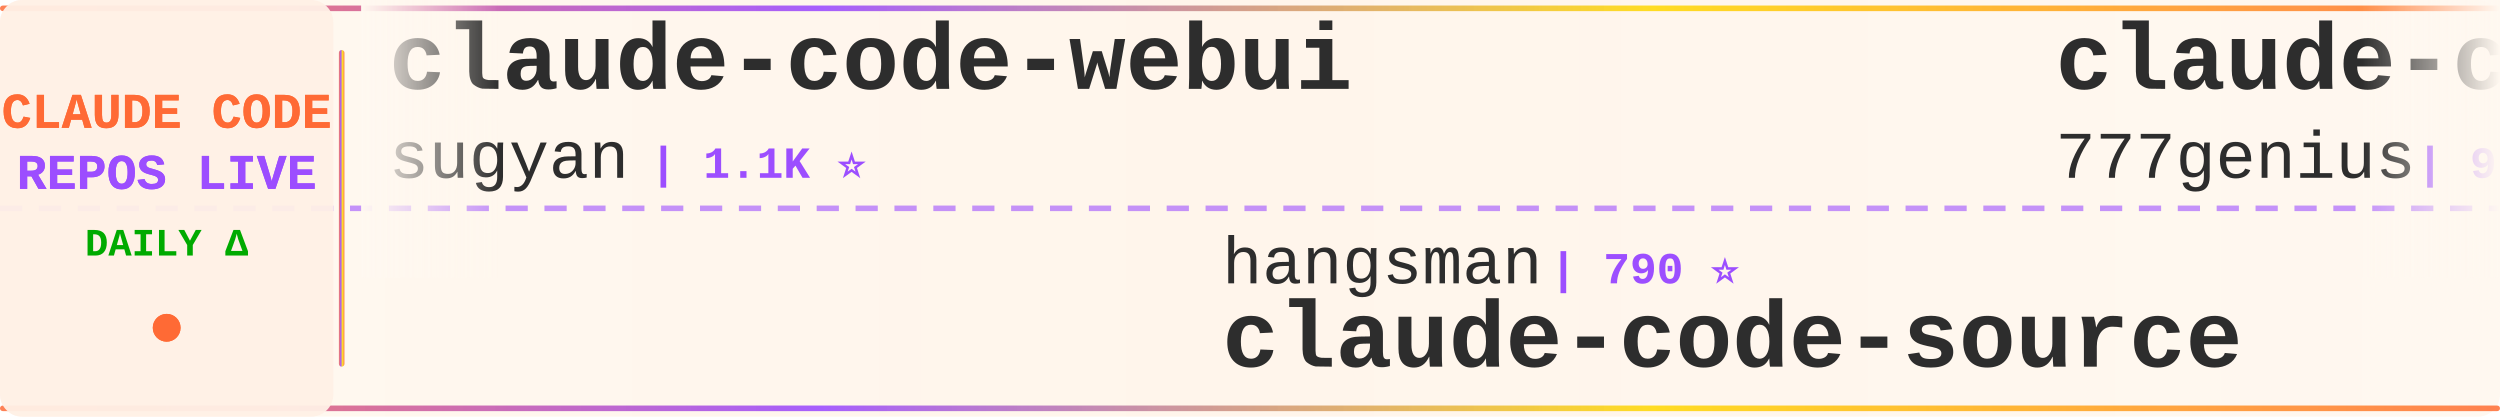
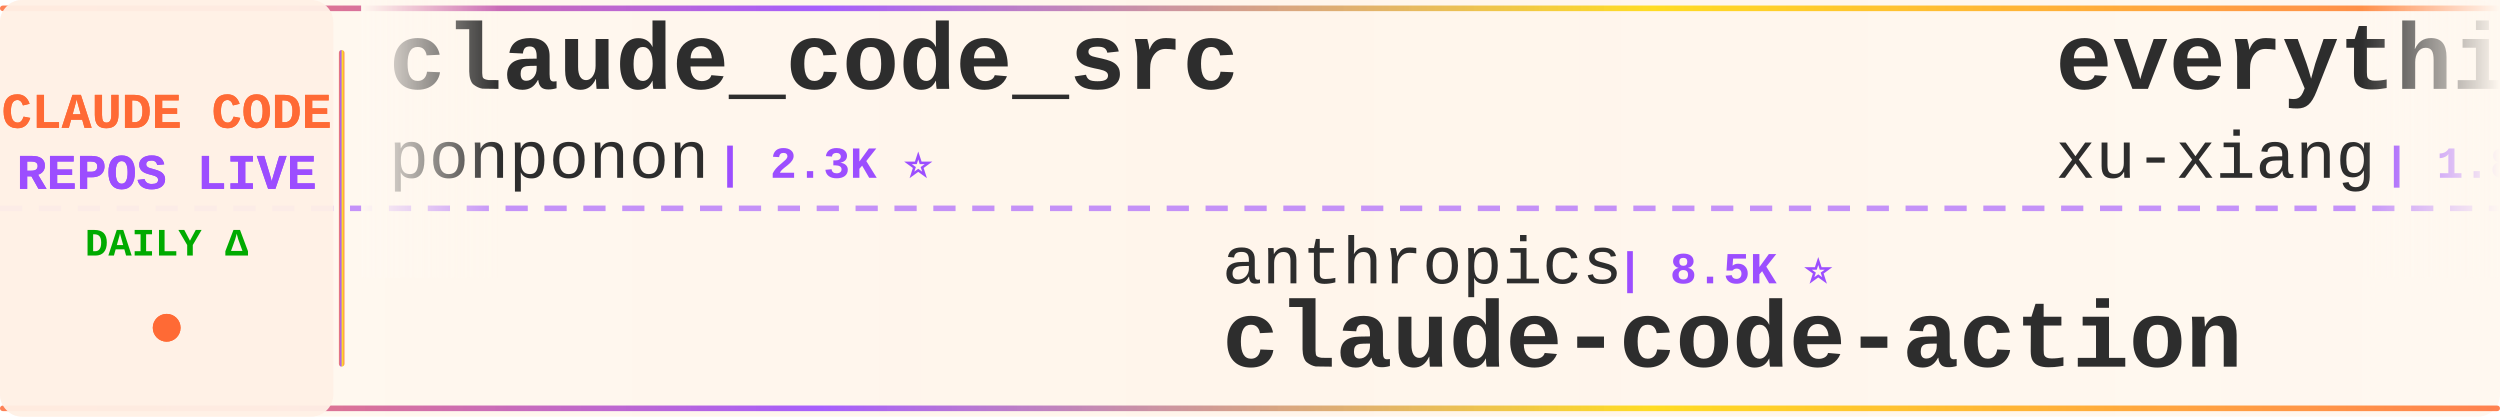
<svg xmlns="http://www.w3.org/2000/svg" width="900" height="150">
  <defs>
    <linearGradient id="tickerBg" x1="0%" y1="0%" x2="100%" y2="0%">
      <stop offset="0%" style="stop-color:#fff8f0;stop-opacity:0.98" />
      <stop offset="50%" style="stop-color:#fff5eb;stop-opacity:1" />
      <stop offset="100%" style="stop-color:#fff8f0;stop-opacity:0.98" />
    </linearGradient>
    <linearGradient id="borderGrad" x1="0%" y1="0%" x2="100%" y2="0%">
      <stop offset="0%" style="stop-color:#FF6B35;stop-opacity:0.85">
        <animate attributeName="stop-opacity" values="0.85;1;0.85" dur="2s" repeatCount="indefinite" />
      </stop>
      <stop offset="33%" style="stop-color:#9C4EFF;stop-opacity:0.9">
        <animate attributeName="stop-opacity" values="0.9;1;0.9" dur="2.2s" repeatCount="indefinite" />
      </stop>
      <stop offset="66%" style="stop-color:#FFD700;stop-opacity:0.85">
        <animate attributeName="stop-opacity" values="0.85;1;0.85" dur="1.8s" repeatCount="indefinite" />
      </stop>
      <stop offset="100%" style="stop-color:#FF6B35;stop-opacity:0.85">
        <animate attributeName="stop-opacity" values="0.85;1;0.85" dur="2s" repeatCount="indefinite" />
      </stop>
    </linearGradient>
    <filter id="textGlow">
      <feGaussianBlur stdDeviation="0.15" result="coloredBlur" />
      <feMerge>
        <feMergeNode in="coloredBlur" />
        <feMergeNode in="SourceGraphic" />
      </feMerge>
    </filter>
    <filter id="metricGlow">
      <feGaussianBlur stdDeviation="0.2" result="coloredBlur" />
      <feMerge>
        <feMergeNode in="coloredBlur" />
        <feMergeNode in="SourceGraphic" />
      </feMerge>
    </filter>
    <linearGradient id="leftFade" x1="0%" y1="0%" x2="100%" y2="0%">
      <stop offset="0%" style="stop-color:#fff8f0;stop-opacity:1" />
      <stop offset="100%" style="stop-color:#fff8f0;stop-opacity:0" />
    </linearGradient>
    <linearGradient id="rightFade" x1="0%" y1="0%" x2="100%" y2="0%">
      <stop offset="0%" style="stop-color:#fff8f0;stop-opacity:0" />
      <stop offset="100%" style="stop-color:#fff8f0;stop-opacity:1" />
    </linearGradient>
  </defs>
  <rect width="900" height="150" fill="url(#tickerBg)" rx="8" />
  <rect x="0" y="2" width="900" height="2" fill="url(#borderGrad)" rx="1" />
  <rect x="0" y="146" width="900" height="2" fill="url(#borderGrad)" rx="1" />
  <line x1="0" y1="75" x2="900" y2="75" stroke="#9C4EFF" stroke-width="2" stroke-dasharray="8 6" opacity="0.6" />
  <rect x="0" y="0" width="120" height="150" fill="#fff0e6" opacity="0.95" rx="8" />
  <text x="60" y="46" font-family="'Courier New', monospace" font-size="18" font-weight="bold" fill="#FF6B35" text-anchor="middle" filter="url(#textGlow)">
    CLAUDE CODE
  </text>
  <text x="60" y="68" font-family="'Courier New', monospace" font-size="18" font-weight="bold" fill="#9C4EFF" text-anchor="middle" filter="url(#textGlow)">
    REPOS LIVE
  </text>
  <text x="60" y="92" font-family="'Courier New', monospace" font-size="14" font-weight="bold" fill="#00aa00" text-anchor="middle">
    DAILY Δ
  </text>
  <circle cx="60" cy="118" r="5" fill="#FF6B35" filter="url(#metricGlow)">
    <animate attributeName="r" values="4;6;4" dur="1.5s" repeatCount="indefinite" />
    <animate attributeName="opacity" values="0.6;1;0.6" dur="1.5s" repeatCount="indefinite" />
  </circle>
  <rect x="122" y="18" width="2" height="114" fill="url(#borderGrad)" rx="1" />
  <clipPath id="tickerClip">
    <rect x="130" y="0" width="770" height="150" />
  </clipPath>
  <g clip-path="url(#tickerClip)">
    <g id="tickerItems">
      <animateTransform attributeName="transform" attributeType="XML" type="translate" from="0 0" to="-3000 0" dur="54s" repeatCount="indefinite" />
      <g transform="translate(0, 0)">
-         <text x="140" y="32" font-family="'Courier New', monospace" font-size="34" font-weight="bold" fill="#2d2d2d">claude-code-webui</text>
-         <text x="140" y="64" font-family="'Courier New', monospace" font-size="24" font-weight="normal" fill="#2d2d2d" opacity="1.0">sugyan</text>
-         <text x="234" y="64" font-family="'Courier New', monospace" font-size="16" font-weight="bold" fill="#9C4EFF"> | 1.1K ⭐</text>
+         <text x="140" y="32" font-family="'Courier New', monospace" font-size="34" font-weight="bold" fill="#2d2d2d">claude_code_src</text>
+         <text x="140" y="64" font-family="'Courier New', monospace" font-size="24" font-weight="normal" fill="#2d2d2d" opacity="1.0">ponponon</text>
+         <text x="258" y="64" font-family="'Courier New', monospace" font-size="16" font-weight="bold" fill="#9C4EFF"> | 2.3K ⭐</text>
      </g>
      <g transform="translate(300, 0)">
+         <text x="140" y="102" font-family="'Courier New', monospace" font-size="24" font-weight="normal" fill="#2d2d2d" opacity="1.0">anthropics</text>
+         <text x="282" y="102" font-family="'Courier New', monospace" font-size="16" font-weight="bold" fill="#9C4EFF"> | 8.5K ⭐</text>
+         <text x="140" y="132" font-family="'Courier New', monospace" font-size="34" font-weight="bold" fill="#2d2d2d">claude-code-action</text>
+       </g>
+       <g transform="translate(600, 0)">
+         <text x="140" y="32" font-family="'Courier New', monospace" font-size="34" font-weight="bold" fill="#2d2d2d">everything-claude-code-z...</text>
+         <text x="140" y="64" font-family="'Courier New', monospace" font-size="24" font-weight="normal" fill="#2d2d2d" opacity="1.0">xu-xiang</text>
+         <text x="258" y="64" font-family="'Courier New', monospace" font-size="16" font-weight="bold" fill="#9C4EFF"> | 1.8K ⭐ +1</text>
+       </g>
+       <g transform="translate(900, 0)">
+         <text x="140" y="102" font-family="'Courier New', monospace" font-size="24" font-weight="normal" fill="#2d2d2d" opacity="1.0">Cranot</text>
+         <text x="234" y="102" font-family="'Courier New', monospace" font-size="16" font-weight="bold" fill="#9C4EFF"> | 2.9K ⭐</text>
+         <text x="140" y="132" font-family="'Courier New', monospace" font-size="34" font-weight="bold" fill="#2d2d2d">claude-code-guide</text>
+       </g>
+       <g transform="translate(1200, 0)">
+         <text x="140" y="32" font-family="'Courier New', monospace" font-size="34" font-weight="bold" fill="#2d2d2d">claude-code-proxy</text>
+         <text x="140" y="64" font-family="'Courier New', monospace" font-size="24" font-weight="normal" fill="#2d2d2d" opacity="1.0">1rgs</text>
+         <text x="210" y="64" font-family="'Courier New', monospace" font-size="16" font-weight="bold" fill="#9C4EFF"> | 3.7K ⭐</text>
+       </g>
+       <g transform="translate(1500, 0)">
        <text x="140" y="102" font-family="'Courier New', monospace" font-size="24" font-weight="normal" fill="#2d2d2d" opacity="1.0">hangsman</text>
        <text x="258" y="102" font-family="'Courier New', monospace" font-size="16" font-weight="bold" fill="#9C4EFF"> | 790 ⭐</text>
        <text x="140" y="132" font-family="'Courier New', monospace" font-size="34" font-weight="bold" fill="#2d2d2d">claude-code-source</text>
      </g>
-       <g transform="translate(600, 0)">
-         <text x="140" y="32" font-family="'Courier New', monospace" font-size="34" font-weight="bold" fill="#2d2d2d">claude-code-source-code</text>
-         <text x="140" y="64" font-family="'Courier New', monospace" font-size="24" font-weight="normal" fill="#2d2d2d" opacity="1.0">777genius</text>
-         <text x="270" y="64" font-family="'Courier New', monospace" font-size="16" font-weight="bold" fill="#9C4EFF"> | 924 ⭐ -1</text>
-       </g>
-       <g transform="translate(900, 0)">
-         <text x="140" y="102" font-family="'Courier New', monospace" font-size="24" font-weight="normal" fill="#2d2d2d" opacity="1.0">RichardAtCT</text>
-         <text x="294" y="102" font-family="'Courier New', monospace" font-size="16" font-weight="bold" fill="#9C4EFF"> | 2.7K ⭐ +1</text>
-         <text x="140" y="132" font-family="'Courier New', monospace" font-size="34" font-weight="bold" fill="#2d2d2d">claude-code-telegram</text>
-       </g>
-       <g transform="translate(1200, 0)">
-         <text x="140" y="32" font-family="'Courier New', monospace" font-size="34" font-weight="bold" fill="#2d2d2d">claude-code-settings</text>
-         <text x="140" y="64" font-family="'Courier New', monospace" font-size="24" font-weight="normal" fill="#2d2d2d" opacity="1.0">feiskyer</text>
-         <text x="258" y="64" font-family="'Courier New', monospace" font-size="16" font-weight="bold" fill="#9C4EFF"> | 1.6K ⭐</text>
-       </g>
-       <g transform="translate(1500, 0)">
-         <text x="140" y="102" font-family="'Courier New', monospace" font-size="24" font-weight="normal" fill="#2d2d2d" opacity="1.0">ykdojo</text>
-         <text x="234" y="102" font-family="'Courier New', monospace" font-size="16" font-weight="bold" fill="#9C4EFF"> | 9.6K ⭐ +4</text>
-         <text x="140" y="132" font-family="'Courier New', monospace" font-size="34" font-weight="bold" fill="#2d2d2d">claude-code-tips</text>
-       </g>
      <g transform="translate(1800, 0)">
-         <text x="140" y="32" font-family="'Courier New', monospace" font-size="34" font-weight="bold" fill="#2d2d2d">claude-code-proxy</text>
-         <text x="140" y="64" font-family="'Courier New', monospace" font-size="24" font-weight="normal" fill="#2d2d2d" opacity="1.0">fuergaosi233</text>
-         <text x="306" y="64" font-family="'Courier New', monospace" font-size="16" font-weight="bold" fill="#9C4EFF"> | 2.8K ⭐</text>
+         <text x="140" y="32" font-family="'Courier New', monospace" font-size="34" font-weight="bold" fill="#2d2d2d">claude-code-book</text>
+         <text x="140" y="64" font-family="'Courier New', monospace" font-size="24" font-weight="normal" fill="#2d2d2d" opacity="1.0">lintsinghua</text>
+         <text x="294" y="64" font-family="'Courier New', monospace" font-size="16" font-weight="bold" fill="#9C4EFF"> | 4.1K ⭐</text>
      </g>
      <g transform="translate(2100, 0)">
-         <text x="140" y="102" font-family="'Courier New', monospace" font-size="24" font-weight="normal" fill="#2d2d2d" opacity="1.0">Alishahryar1</text>
-         <text x="306" y="102" font-family="'Courier New', monospace" font-size="16" font-weight="bold" fill="#9C4EFF"> | 44.6K ⭐ +63</text>
-         <text x="140" y="132" font-family="'Courier New', monospace" font-size="34" font-weight="bold" fill="#2d2d2d">free-claude-code</text>
+         <text x="140" y="102" font-family="'Courier New', monospace" font-size="24" font-weight="normal" fill="#2d2d2d" opacity="1.0">nicedreamzapp</text>
+         <text x="318" y="102" font-family="'Courier New', monospace" font-size="16" font-weight="bold" fill="#9C4EFF"> | 3.2K ⭐ +3</text>
+         <text x="140" y="132" font-family="'Courier New', monospace" font-size="34" font-weight="bold" fill="#2d2d2d">claude-code-local</text>
      </g>
      <g transform="translate(2400, 0)">
-         <text x="140" y="32" font-family="'Courier New', monospace" font-size="34" font-weight="bold" fill="#2d2d2d">claude-code-guide</text>
-         <text x="140" y="64" font-family="'Courier New', monospace" font-size="24" font-weight="normal" fill="#2d2d2d" opacity="1.0">Cranot</text>
-         <text x="234" y="64" font-family="'Courier New', monospace" font-size="16" font-weight="bold" fill="#9C4EFF"> | 2.9K ⭐ +1</text>
+         <text x="140" y="32" font-family="'Courier New', monospace" font-size="34" font-weight="bold" fill="#2d2d2d">claude-code-base-action</text>
+         <text x="140" y="64" font-family="'Courier New', monospace" font-size="24" font-weight="normal" fill="#2d2d2d" opacity="1.0">anthropics</text>
+         <text x="282" y="64" font-family="'Courier New', monospace" font-size="16" font-weight="bold" fill="#9C4EFF"> | 939 ⭐</text>
      </g>
      <g transform="translate(2700, 0)">
-         <text x="140" y="102" font-family="'Courier New', monospace" font-size="24" font-weight="normal" fill="#2d2d2d" opacity="1.0">anthropics</text>
-         <text x="282" y="102" font-family="'Courier New', monospace" font-size="16" font-weight="bold" fill="#9C4EFF"> | 939 ⭐</text>
-         <text x="140" y="132" font-family="'Courier New', monospace" font-size="34" font-weight="bold" fill="#2d2d2d">claude-code-base-action</text>
+         <text x="140" y="102" font-family="'Courier New', monospace" font-size="24" font-weight="normal" fill="#2d2d2d" opacity="1.0">JrCx7scC</text>
+         <text x="258" y="102" font-family="'Courier New', monospace" font-size="16" font-weight="bold" fill="#9C4EFF"> | 373 ⭐</text>
+         <text x="140" y="132" font-family="'Courier New', monospace" font-size="34" font-weight="bold" fill="#2d2d2d">claude-code-source</text>
      </g>
      <g transform="translate(3000, 0)">
-         <text x="140" y="32" font-family="'Courier New', monospace" font-size="34" font-weight="bold" fill="#2d2d2d">claude-code-webui</text>
-         <text x="140" y="64" font-family="'Courier New', monospace" font-size="24" font-weight="normal" fill="#2d2d2d" opacity="1.0">sugyan</text>
-         <text x="234" y="64" font-family="'Courier New', monospace" font-size="16" font-weight="bold" fill="#9C4EFF"> | 1.1K ⭐</text>
+         <text x="140" y="32" font-family="'Courier New', monospace" font-size="34" font-weight="bold" fill="#2d2d2d">claude_code_src</text>
+         <text x="140" y="64" font-family="'Courier New', monospace" font-size="24" font-weight="normal" fill="#2d2d2d" opacity="1.0">ponponon</text>
+         <text x="258" y="64" font-family="'Courier New', monospace" font-size="16" font-weight="bold" fill="#9C4EFF"> | 2.3K ⭐</text>
      </g>
      <g transform="translate(3300, 0)">
-         <text x="140" y="102" font-family="'Courier New', monospace" font-size="24" font-weight="normal" fill="#2d2d2d" opacity="1.0">hangsman</text>
-         <text x="258" y="102" font-family="'Courier New', monospace" font-size="16" font-weight="bold" fill="#9C4EFF"> | 790 ⭐</text>
-         <text x="140" y="132" font-family="'Courier New', monospace" font-size="34" font-weight="bold" fill="#2d2d2d">claude-code-source</text>
+         <text x="140" y="102" font-family="'Courier New', monospace" font-size="24" font-weight="normal" fill="#2d2d2d" opacity="1.0">anthropics</text>
+         <text x="282" y="102" font-family="'Courier New', monospace" font-size="16" font-weight="bold" fill="#9C4EFF"> | 8.5K ⭐</text>
+         <text x="140" y="132" font-family="'Courier New', monospace" font-size="34" font-weight="bold" fill="#2d2d2d">claude-code-action</text>
      </g>
      <g transform="translate(3600, 0)">
-         <text x="140" y="32" font-family="'Courier New', monospace" font-size="34" font-weight="bold" fill="#2d2d2d">claude-code-source-code</text>
-         <text x="140" y="64" font-family="'Courier New', monospace" font-size="24" font-weight="normal" fill="#2d2d2d" opacity="1.0">777genius</text>
-         <text x="270" y="64" font-family="'Courier New', monospace" font-size="16" font-weight="bold" fill="#9C4EFF"> | 924 ⭐ -1</text>
+         <text x="140" y="32" font-family="'Courier New', monospace" font-size="34" font-weight="bold" fill="#2d2d2d">everything-claude-code-z...</text>
+         <text x="140" y="64" font-family="'Courier New', monospace" font-size="24" font-weight="normal" fill="#2d2d2d" opacity="1.0">xu-xiang</text>
+         <text x="258" y="64" font-family="'Courier New', monospace" font-size="16" font-weight="bold" fill="#9C4EFF"> | 1.8K ⭐ +1</text>
      </g>
      <g transform="translate(3900, 0)">
-         <text x="140" y="102" font-family="'Courier New', monospace" font-size="24" font-weight="normal" fill="#2d2d2d" opacity="1.0">RichardAtCT</text>
-         <text x="294" y="102" font-family="'Courier New', monospace" font-size="16" font-weight="bold" fill="#9C4EFF"> | 2.7K ⭐ +1</text>
-         <text x="140" y="132" font-family="'Courier New', monospace" font-size="34" font-weight="bold" fill="#2d2d2d">claude-code-telegram</text>
+         <text x="140" y="102" font-family="'Courier New', monospace" font-size="24" font-weight="normal" fill="#2d2d2d" opacity="1.0">Cranot</text>
+         <text x="234" y="102" font-family="'Courier New', monospace" font-size="16" font-weight="bold" fill="#9C4EFF"> | 2.9K ⭐</text>
+         <text x="140" y="132" font-family="'Courier New', monospace" font-size="34" font-weight="bold" fill="#2d2d2d">claude-code-guide</text>
      </g>
    </g>
  </g>
  <rect x="130" y="0" width="50" height="100" fill="url(#leftFade)" />
  <rect x="850" y="0" width="50" height="100" fill="url(#rightFade)" />
</svg>
